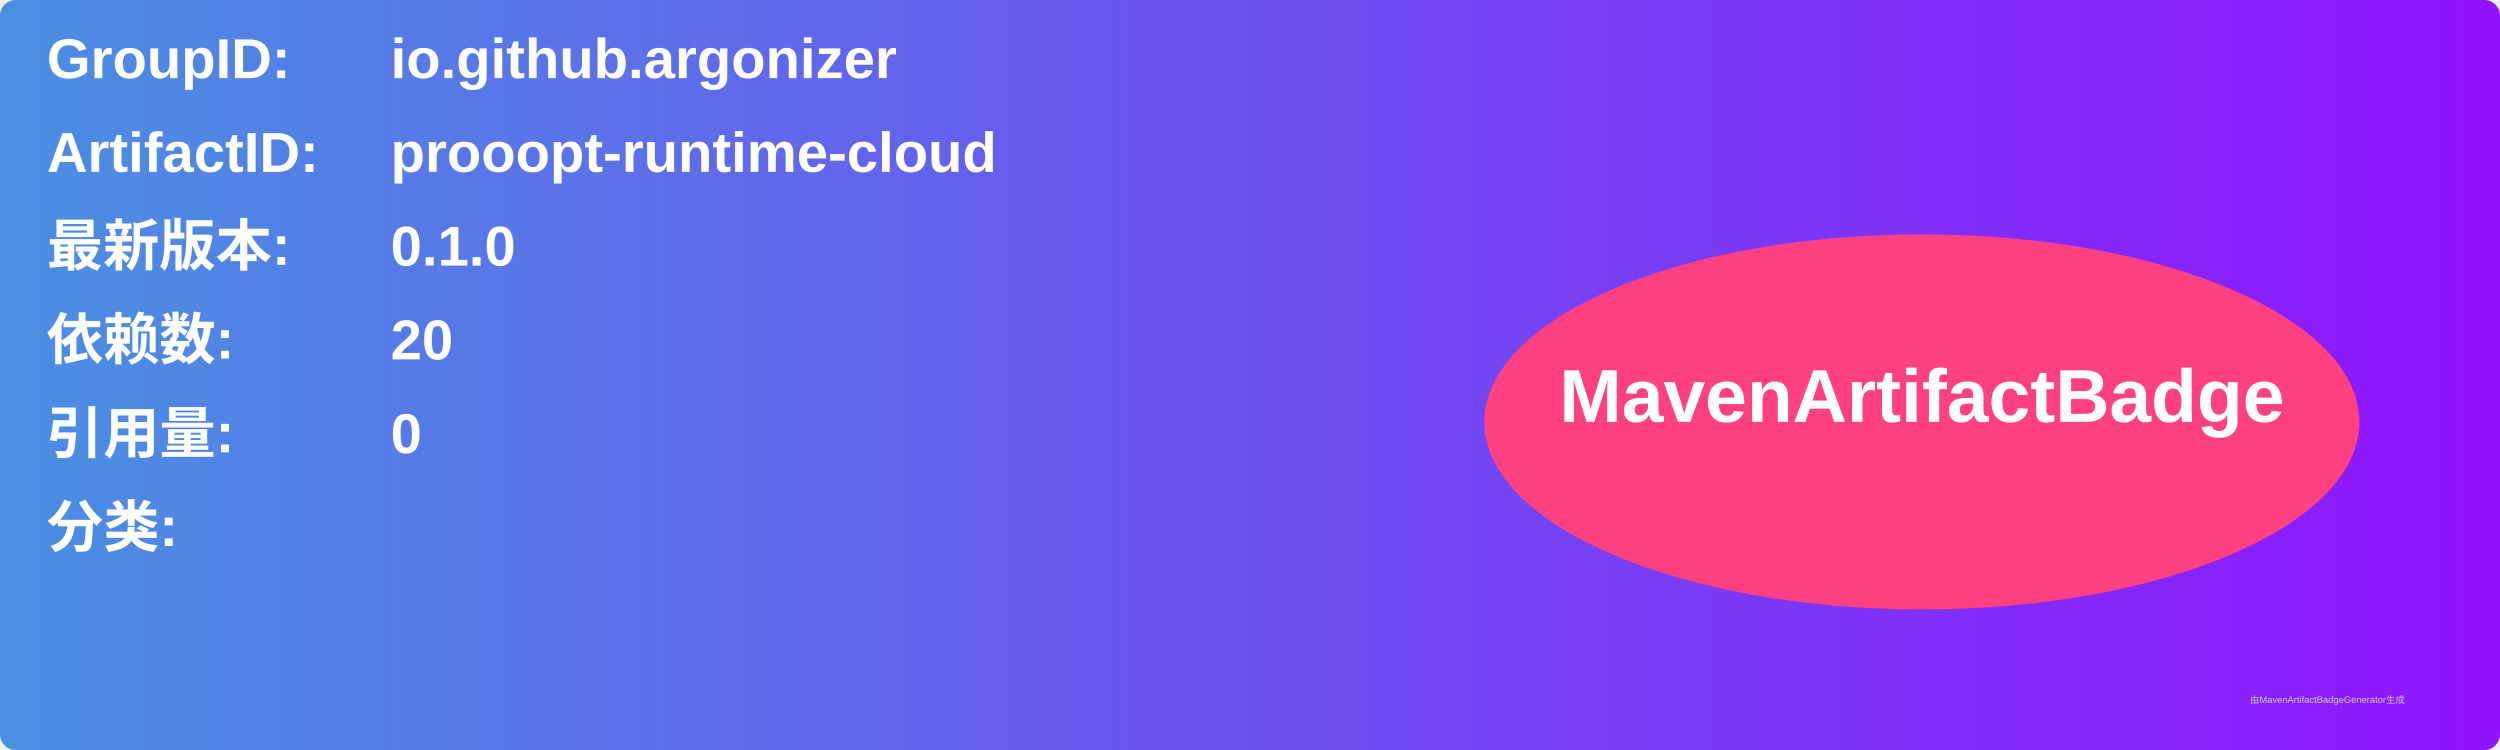
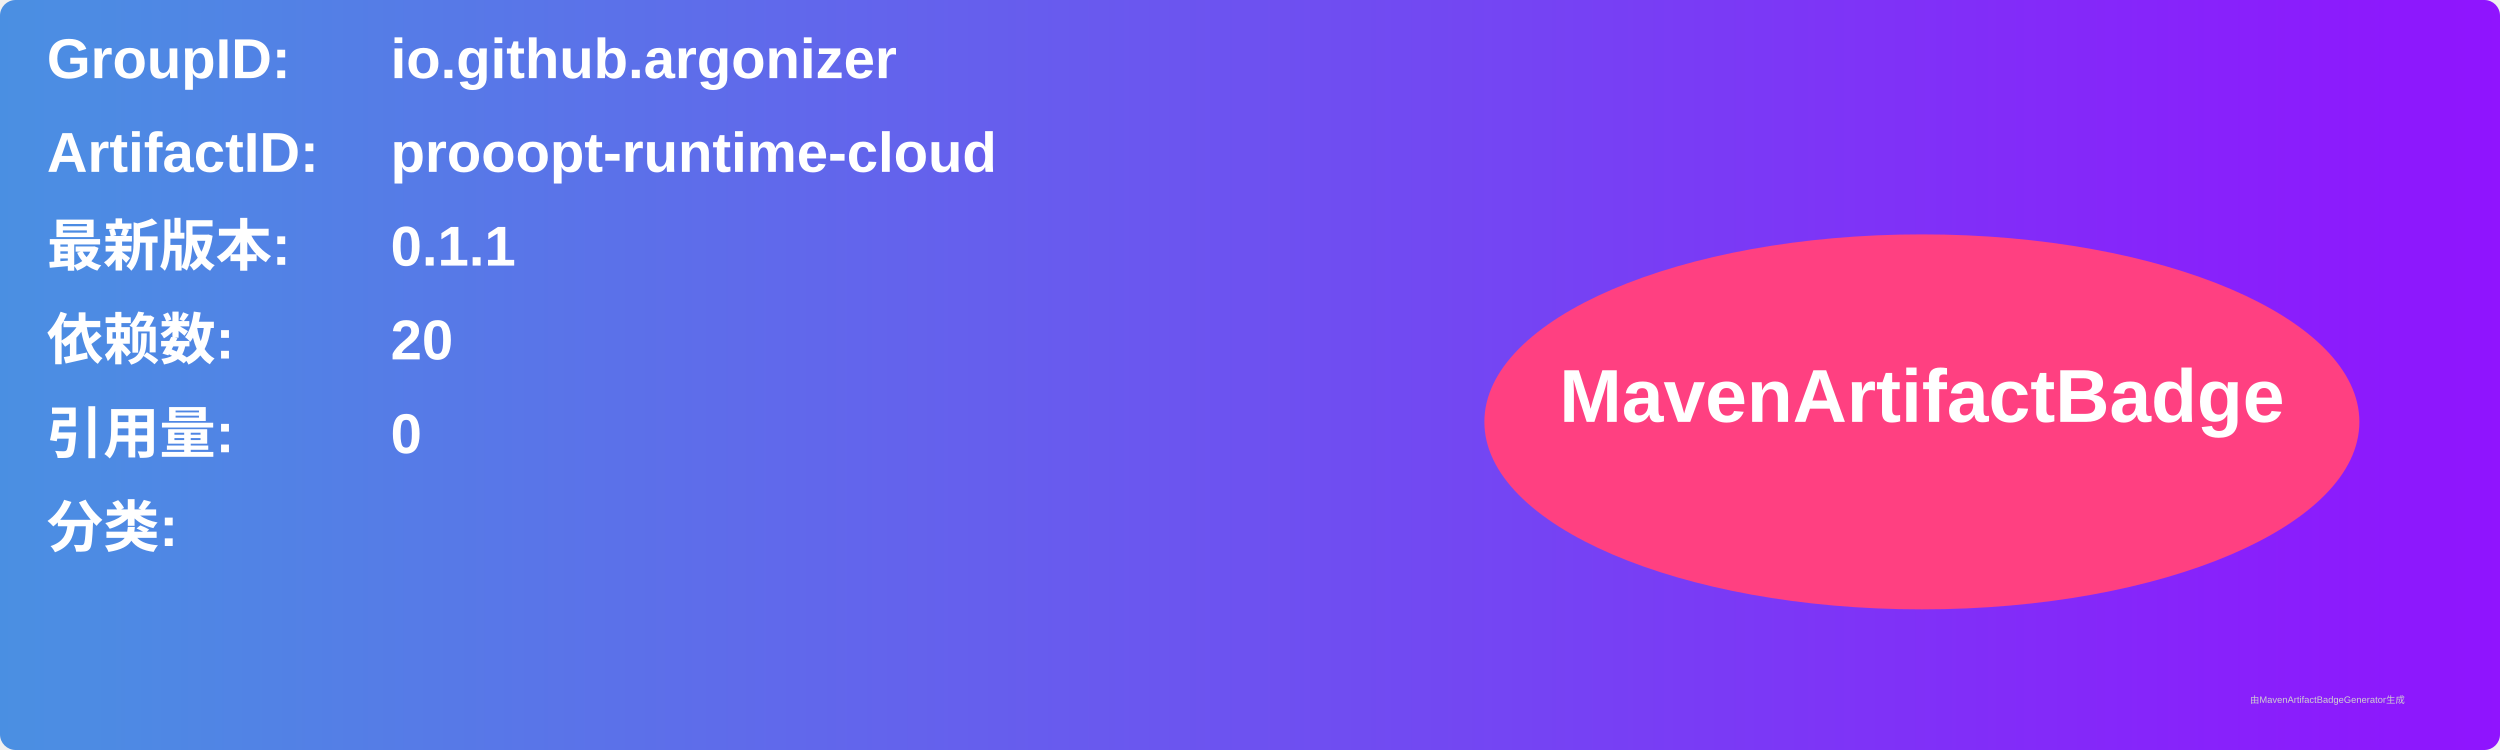
<svg xmlns="http://www.w3.org/2000/svg" width="800" height="240" viewBox="0 0 800 240">
  <linearGradient id="grad" x1="0%" y1="0%" x2="100%" y2="0%">
    <stop offset="0%" stop-color="#4a90e2" />
    <stop offset="100%" stop-color="#9013fe" />
  </linearGradient>
  <rect width="100%" height="100%" rx="5" ry="5" fill="url(#grad)" />
  <g transform="translate(15, 15)">
    <text x="0" y="10" font-family="Arial" font-size="18" fill="white" font-weight="bold" width="260">GroupID:</text>
    <text x="110" y="10" font-family="Arial" font-size="18" fill="white" font-weight="bold" width="460">io.github.argonizer</text>
    <text x="0" y="40" font-family="Arial" font-size="18" fill="white" font-weight="bold" width="260">ArtifactID:</text>
    <text x="110" y="40" font-family="Arial" font-size="18" fill="white" font-weight="bold" width="460">prooopt-runtime-cloud</text>
    <text x="0" y="70" font-family="Arial" font-size="18" fill="white" font-weight="bold">最新版本:</text>
    <text x="110" y="70" font-family="Arial" font-size="18" fill="white" font-weight="bold">
-       <tspan font-weight="bold">0.1.0</tspan>
+       <tspan font-weight="bold">0.1.1</tspan>
    </text>
    <text x="0" y="100" font-family="Arial" font-size="18" fill="white" font-weight="bold">依赖数: </text>
    <text x="110" y="100" font-family="Arial" font-size="18" fill="white">
      <tspan font-weight="bold">20</tspan>
    </text>
    <text x="0" y="130" font-family="Arial" font-size="18" fill="white" font-weight="bold">引用量: </text>
    <text x="110" y="130" font-family="Arial" font-size="18" fill="white">
      <tspan font-weight="bold">0</tspan>
    </text>
    <text x="0" y="160" font-family="Arial" font-size="18" fill="white" font-weight="bold">分类:</text>
    <text x="10" y="190" font-family="Arial" font-size="10" fill="white">
      <tspan font-weight="bold" />
    </text>
    <ellipse cx="600" cy="120" rx="140" ry="60" fill="#ff4081" />
    <text x="600" y="120" text-anchor="middle" font-family="Arial" font-size="24" fill="white" font-weight="bold">MavenArtifactBadge</text>
  </g>
  <text x="720" y="225" font-family="Arial" font-size="3" fill="#d0d0d0">由MavenArtifactBadgeGenerator生成</text>
</svg>
